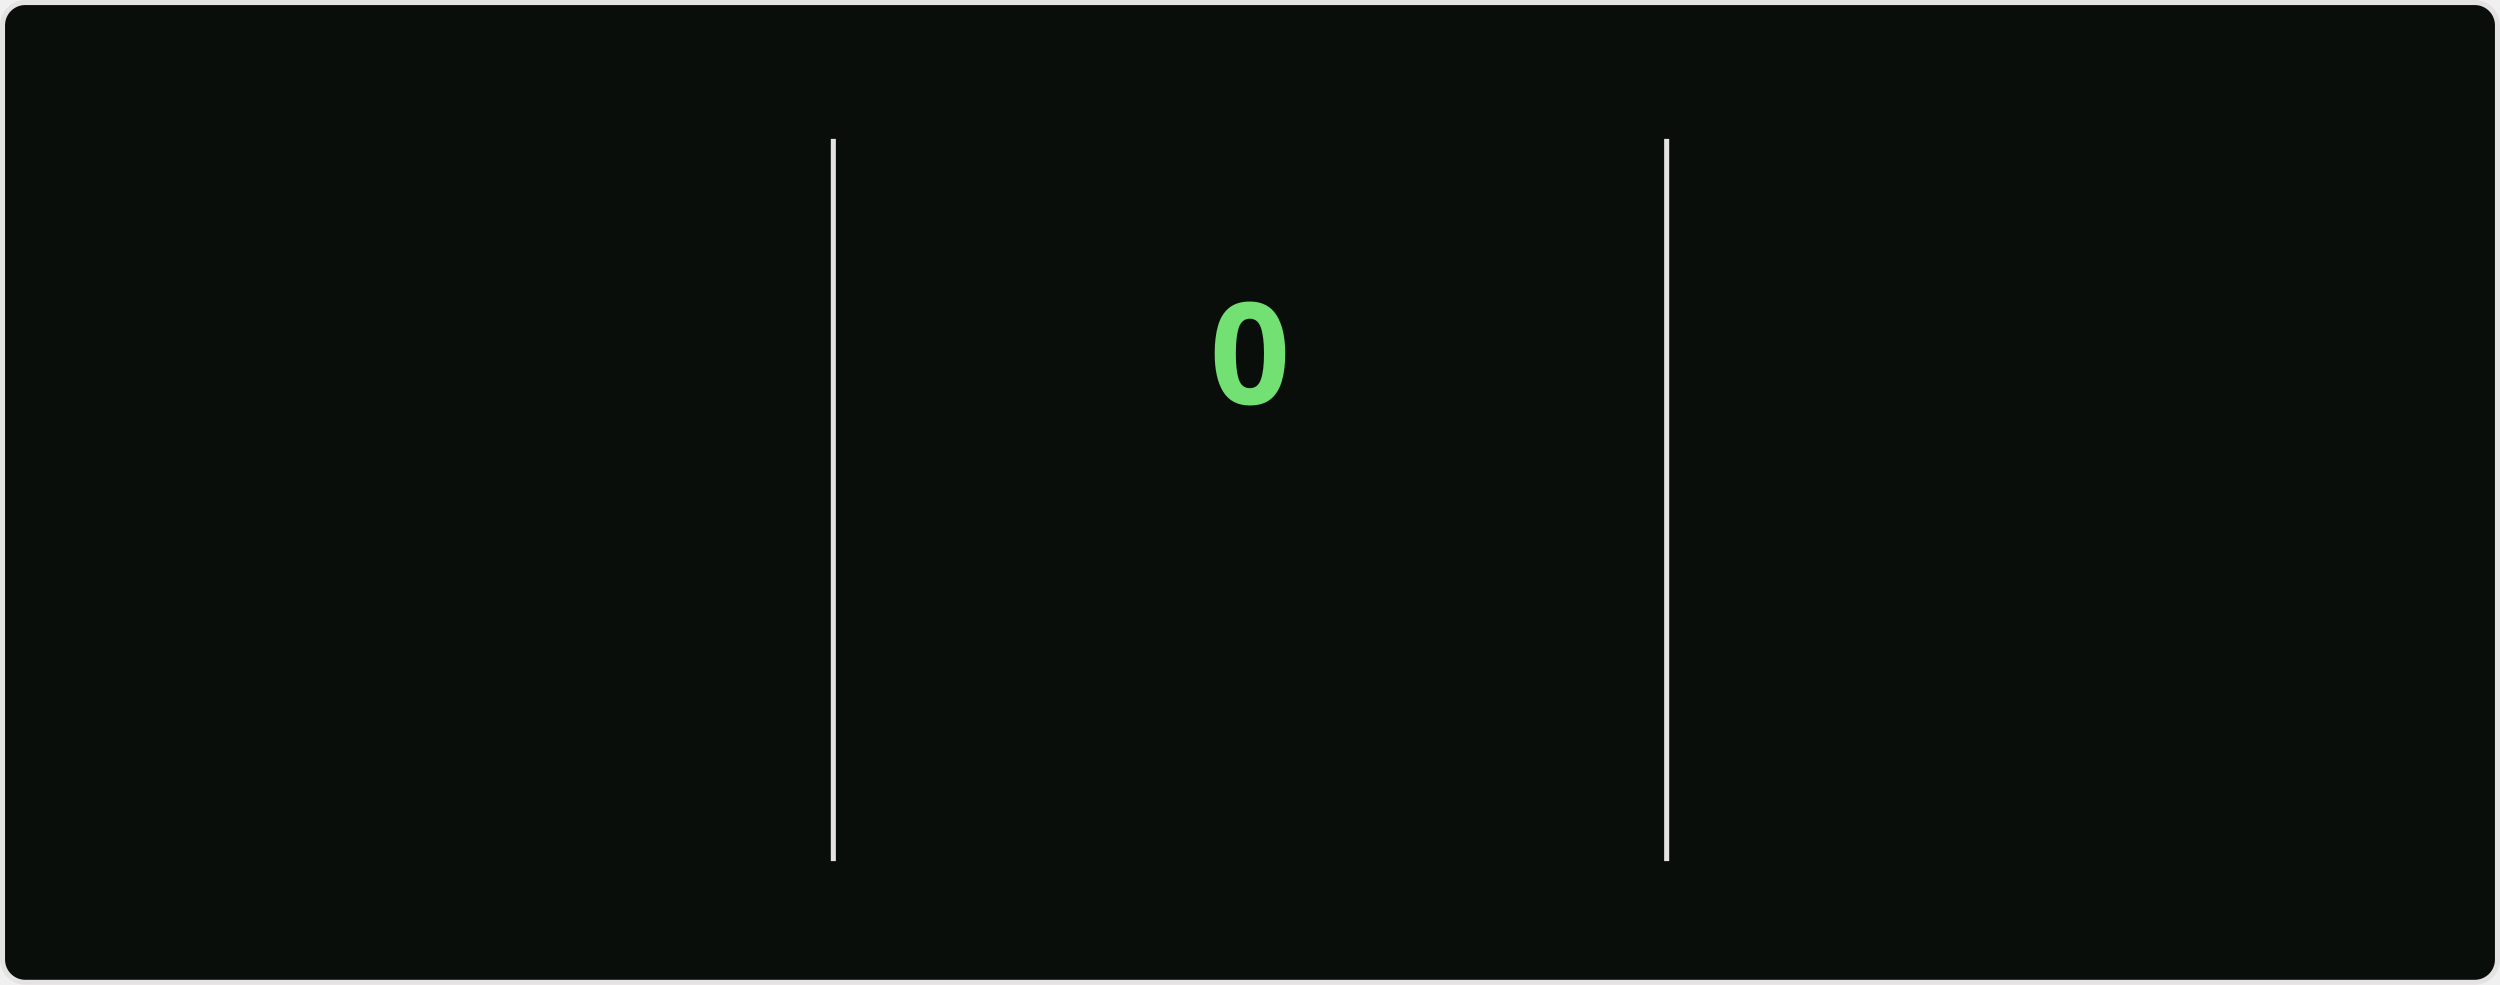
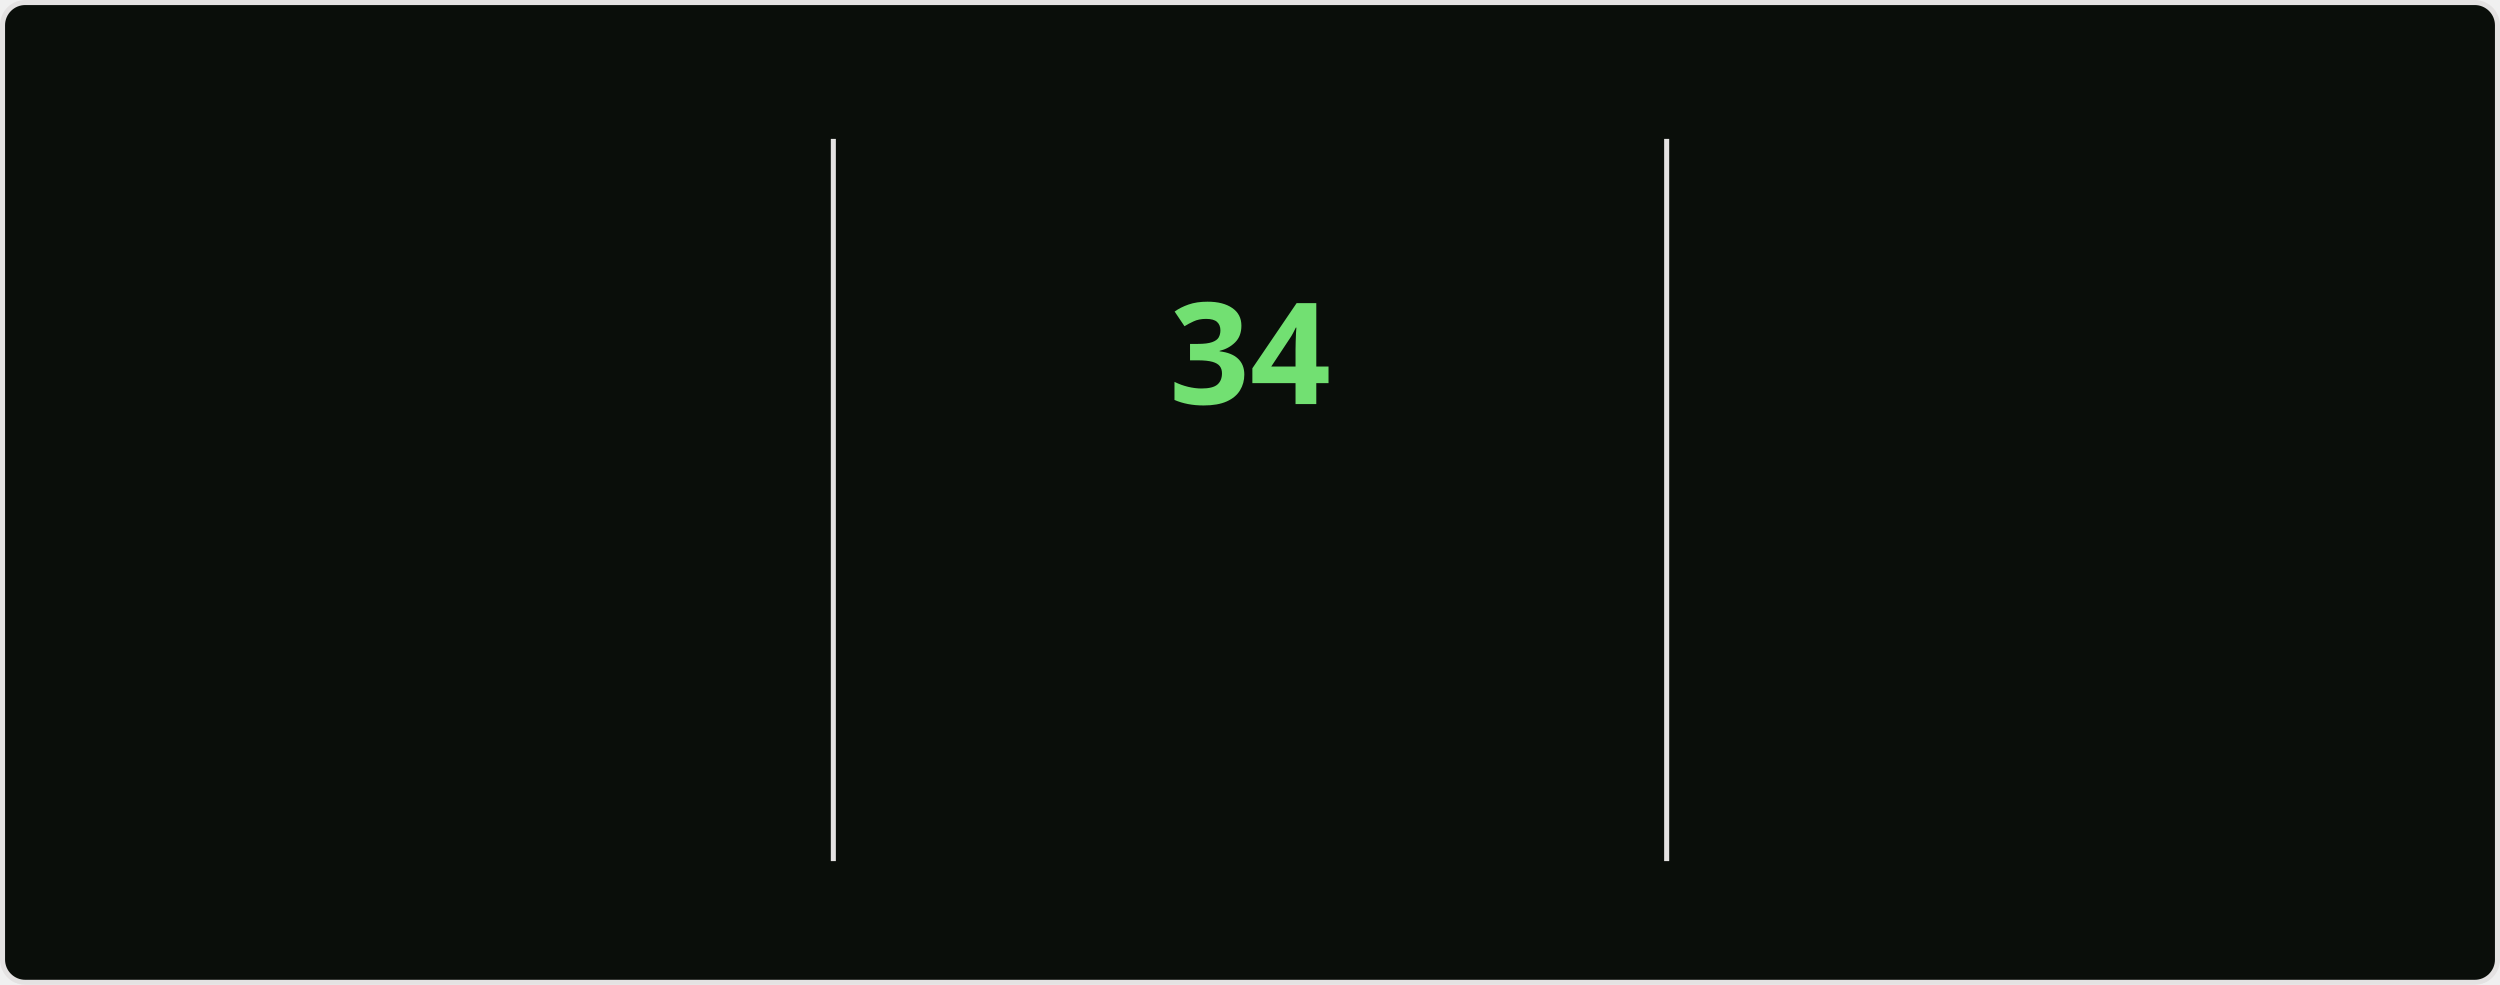
<svg xmlns="http://www.w3.org/2000/svg" style="isolation: isolate" viewBox="0 0 495 195" width="495px" height="195px" direction="ltr">
  <style>
    @keyframes currstreak {
      0% { font-size: 3px; opacity: 0.2; }
      80% { font-size: 34px; opacity: 1; }
      100% { font-size: 28px; opacity: 1; }
    }
    @keyframes fadein {
      0% { opacity: 0; }
      100% { opacity: 1; }
    }
    .big-number {
      font-family: "Segoe UI", Ubuntu, sans-serif;
      font-weight: 700;
      font-size: 28px;
      fill: #bfd5b5;
    }
    .label {
      font-family: "Segoe UI", Ubuntu, sans-serif;
      font-weight: 400;
      font-size: 14px;
      fill: #bfd5b5;
    }
    .range-text {
      font-family: "Segoe UI", Ubuntu, sans-serif;
      font-weight: 400;
      font-size: 12px;
      fill: #8db87a;
    }
    .current-streak-num {
      font-family: "Segoe UI", Ubuntu, sans-serif;
      font-weight: 700;
      font-size: 28px;
      fill: #72e072;
    }</style>
  <defs>
    <clipPath id="outer_rectangle">
      <rect width="495" height="195" rx="4.5" />
    </clipPath>
    <mask id="mask_out_ring_behind_fire">
      <rect width="495" height="195" fill="white" />
      <ellipse id="mask-ellipse" cx="247.5" cy="32" rx="13" ry="18" fill="black" />
    </mask>
  </defs>
  <g clip-path="url(#outer_rectangle)">
    <g style="isolation: isolate">
      <rect fill="#0a0e0a" rx="4.5" x="0.5" y="0.5" width="494" height="194" stroke="#e4e2e2" />
    </g>
    <g style="isolation: isolate">
      <line x1="165" y1="28" x2="165" y2="170" vector-effect="non-scaling-stroke" stroke-width="1" stroke="#e4e2e2" stroke-linejoin="miter" stroke-linecap="square" stroke-miterlimit="3" />
      <line x1="330" y1="28" x2="330" y2="170" vector-effect="non-scaling-stroke" stroke-width="1" stroke="#e4e2e2" stroke-linejoin="miter" stroke-linecap="square" stroke-miterlimit="3" />
    </g>
    <g style="isolation: isolate">
      <g transform="translate(82.5, 48)">
        <text x="0" y="32" stroke-width="0" text-anchor="middle" class="big-number" style="opacity: 0; animation: fadein 0.5s linear forwards 0.6s">
            5.8K
          </text>
      </g>
      <g transform="translate(82.5, 84)">
        <text x="0" y="32" stroke-width="0" text-anchor="middle" class="label" style="opacity: 0; animation: fadein 0.5s linear forwards 0.7s">
            Total Contributions
          </text>
      </g>
      <g transform="translate(82.5, 114)">
        <text x="0" y="32" stroke-width="0" text-anchor="middle" class="range-text" style="opacity: 0; animation: fadein 0.5s linear forwards 0.8s">
            Aug 10 - Present
          </text>
      </g>
    </g>
    <g style="isolation: isolate">
      <g mask="url(#mask_out_ring_behind_fire)">
        <circle cx="247.5" cy="71" r="40" fill="none" stroke="#bfd5b5" stroke-width="5" style="opacity: 0; animation: fadein 0.5s linear forwards 0.4s" />
      </g>
      <g transform="translate(247.5, 19.5)" stroke-opacity="0" style="opacity: 0; animation: fadein 0.5s linear forwards 0.6s">
        <path d="M -12 -0.5 L 15 -0.5 L 15 23.5 L -12 23.5 L -12 -0.5 Z" fill="none" />
        <path d="M 1.5 0.67 C 1.5 0.67 2.24 3.32 2.24 5.47 C 2.24 7.53 0.89 9.2 -1.17 9.2 C -3.23 9.2 -4.79 7.53 -4.79 5.47 L -4.76 5.11 C -6.78 7.51 -8 10.62 -8 13.99 C -8 18.41 -4.42 22 0 22 C 4.42 22 8 18.41 8 13.99 C 8 8.6 5.41 3.79 1.5 0.67 Z M -0.29 19 C -2.07 19 -3.51 17.6 -3.51 15.86 C -3.51 14.24 -2.46 13.1 -0.7 12.74 C 1.07 12.38 2.9 11.53 3.92 10.16 C 4.31 11.45 4.51 12.81 4.51 14.2 C 4.51 16.85 2.36 19 -0.29 19 Z" fill="#bfd5b5" stroke-opacity="0" />
      </g>
      <g transform="translate(247.5, 48)">
        <text x="0" y="32" stroke-width="0" text-anchor="middle" class="current-streak-num" style="animation: currstreak 0.6s linear forwards">
-             0
+             34
          </text>
      </g>
      <g transform="translate(247.5, 108)">
        <text x="0" y="32" stroke-width="0" text-anchor="middle" class="label" style="opacity: 0; animation: fadein 0.5s linear forwards 0.9s">
            Current Streak
          </text>
      </g>
      <g transform="translate(247.5, 145)">
        <text x="0" y="21" stroke-width="0" text-anchor="middle" class="range-text" style="opacity: 0; animation: fadein 0.5s linear forwards 0.9s">
-             0 days
+             Jul 12 - Aug 14
          </text>
      </g>
    </g>
    <g style="isolation: isolate">
      <g transform="translate(412.5, 48)">
        <text x="0" y="32" stroke-width="0" text-anchor="middle" class="big-number" style="opacity: 0; animation: fadein 0.5s linear forwards 1.2s">
-             33
+             34
          </text>
      </g>
      <g transform="translate(412.5, 84)">
        <text x="0" y="32" stroke-width="0" text-anchor="middle" class="label" style="opacity: 0; animation: fadein 0.5s linear forwards 1.3s">
            Longest Streak
          </text>
      </g>
      <g transform="translate(412.5, 114)">
        <text x="0" y="32" stroke-width="0" text-anchor="middle" class="range-text" style="opacity: 0; animation: fadein 0.5s linear forwards 1.4s">
-             Jul 12 - Aug 13
+             Jul 12 - Aug 14
          </text>
      </g>
    </g>
  </g>
</svg>
